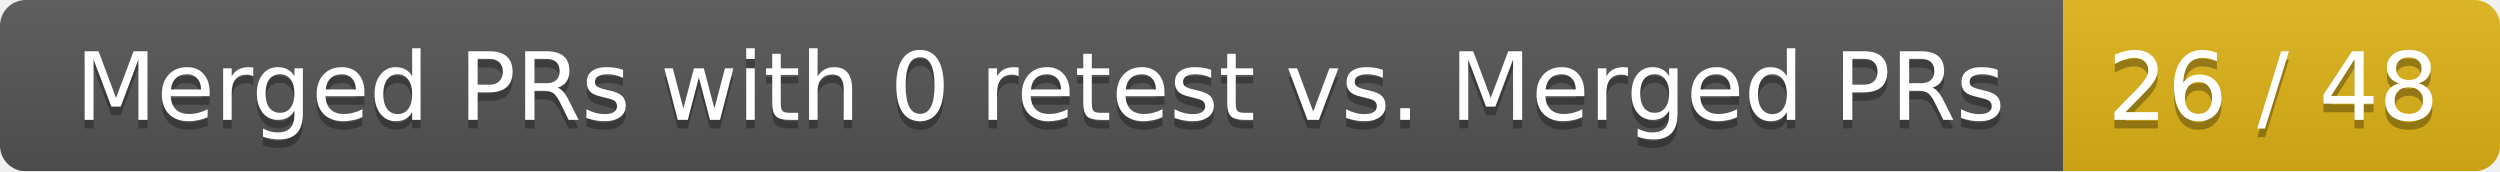
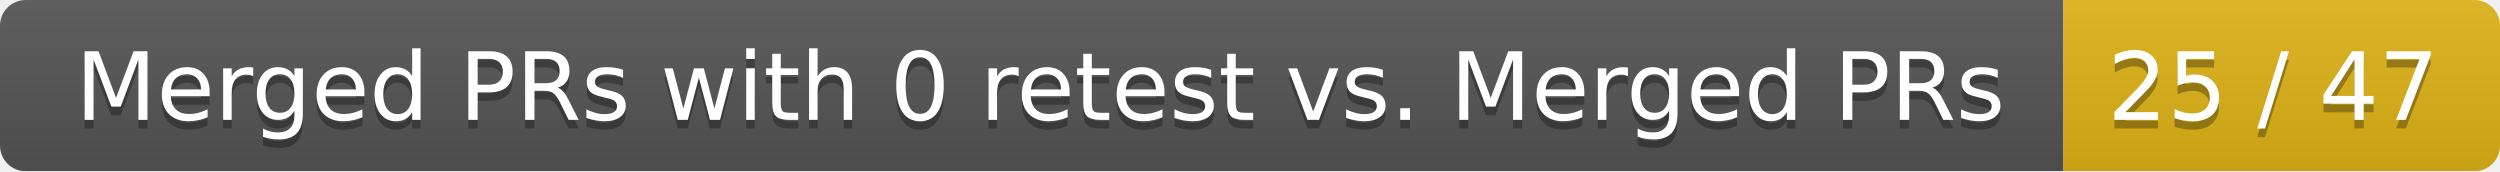
<svg xmlns="http://www.w3.org/2000/svg" width="292" height="20">
  <linearGradient id="smooth" x2="0" y2="100%">
    <stop offset="0" stop-color="#bbb" stop-opacity=".1" />
    <stop offset="1" stop-opacity=".1" />
  </linearGradient>
  <mask id="round">
    <rect width="292" height="20" rx="3" fill="#fff" />
  </mask>
  <g mask="url(#round)">
    <rect width="241" height="20" fill="#555" />
    <rect x="241" width="51" height="20" fill="#dfb317" />
    <rect width="292" height="20" fill="url(#smooth)" />
  </g>
  <g fill="#fff" text-anchor="middle" font-family="DejaVu Sans,Verdana,Geneva,sans-serif" font-size="11">
    <text x="121.5" y="15" fill="#010101" fill-opacity=".3">Merged PRs with 0 retest vs. Merged PRs</text>
    <text x="121.5" y="14">Merged PRs with 0 retest vs. Merged PRs</text>
-     <text x="265.5" y="15" fill="#010101" fill-opacity=".3">26 / 48</text>
-     <text x="265.5" y="14">26 / 48</text>
+     <text x="265.5" y="15" fill="#010101" fill-opacity=".3">25 / 47</text>
+     <text x="265.5" y="14">25 / 47</text>
  </g>
</svg>
